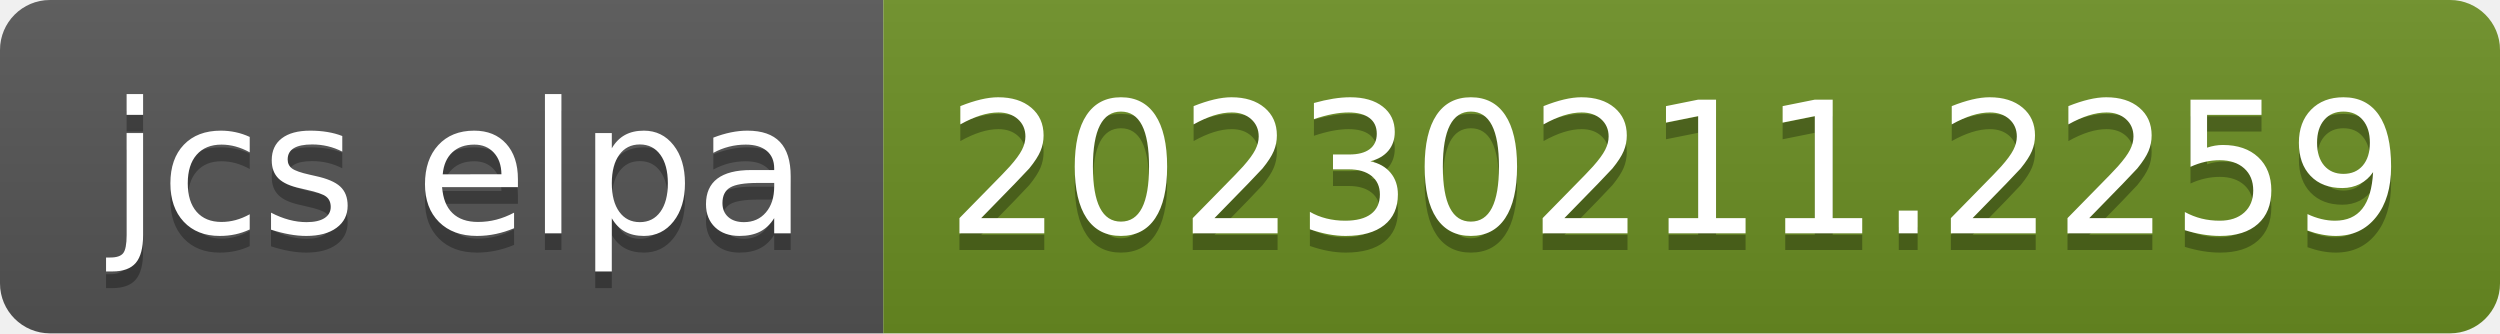
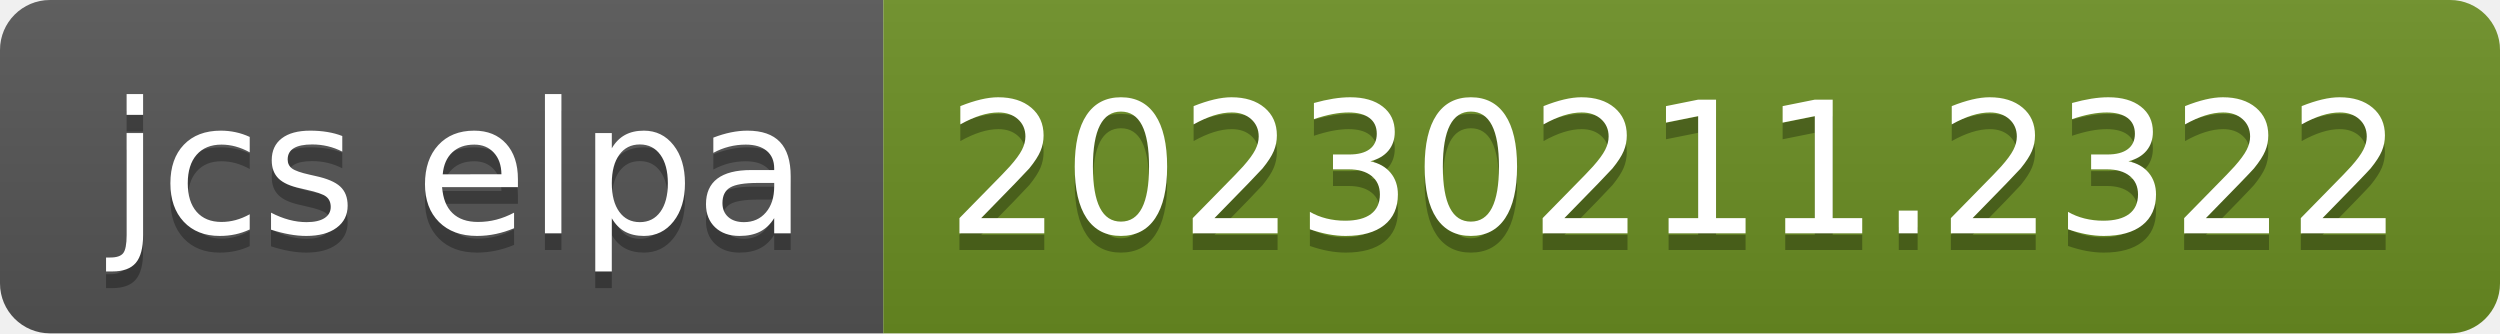
- <svg xmlns="http://www.w3.org/2000/svg" width="150" height="20" role="img" aria-label="jcs elpa: 20230211.2259">
+ <svg xmlns="http://www.w3.org/2000/svg" width="150" height="20" role="img" aria-label="jcs elpa: 20230211.2322">
  <linearGradient id="s" x2="0" y2="100%">
    <stop offset="0" stop-color="#bbb" stop-opacity=".1" />
    <stop offset="1" stop-opacity=".1" />
  </linearGradient>
  <clipPath id="r">
    <rect width="150" height="20" rx="3" fill="#fff" />
  </clipPath>
  <g clip-path="url(#r)">
    <rect width="53" height="20" fill="#555" />
    <rect x="53" width="97" height="20" fill="#6b8e23" />
    <rect width="150" height="20" fill="url(#s)" />
  </g>
  <g fill="#fff" text-anchor="middle" font-family="Verdana,Geneva,DejaVu Sans,sans-serif" text-rendering="geometricPrecision" font-size="110">
    <text aria-hidden="true" x="275" y="150" fill="#010101" fill-opacity=".3" transform="scale(.1)" textLength="430">jcs elpa</text>
    <text x="275" y="140" transform="scale(.1)" fill="#fff" textLength="430">jcs elpa</text>
-     <text aria-hidden="true" x="1005" y="150" fill="#010101" fill-opacity=".3" transform="scale(.1)" textLength="870">20230211.2259</text>
-     <text x="1005" y="140" transform="scale(.1)" fill="#fff" textLength="870">20230211.2259</text>
+     <text aria-hidden="true" x="1005" y="150" fill="#010101" fill-opacity=".3" transform="scale(.1)" textLength="870">20230211.2322</text>
+     <text x="1005" y="140" transform="scale(.1)" fill="#fff" textLength="870">20230211.2322</text>
  </g>
</svg>
